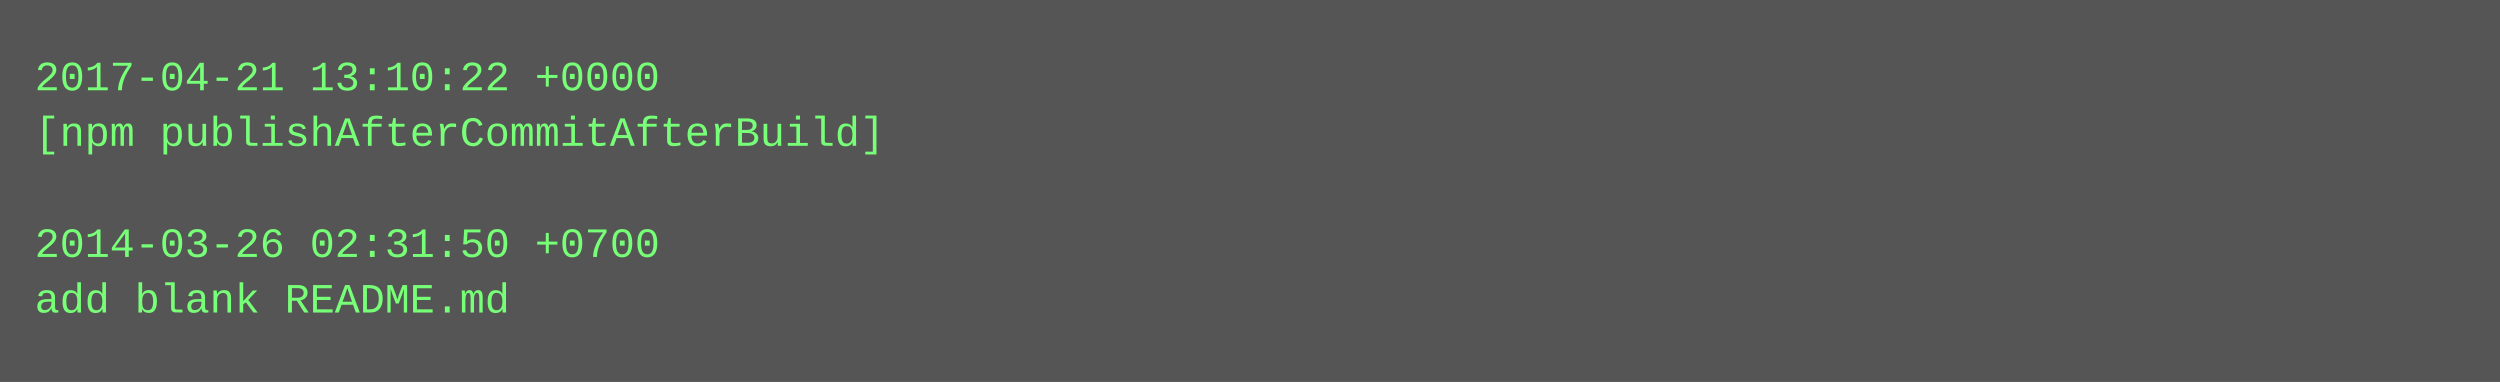
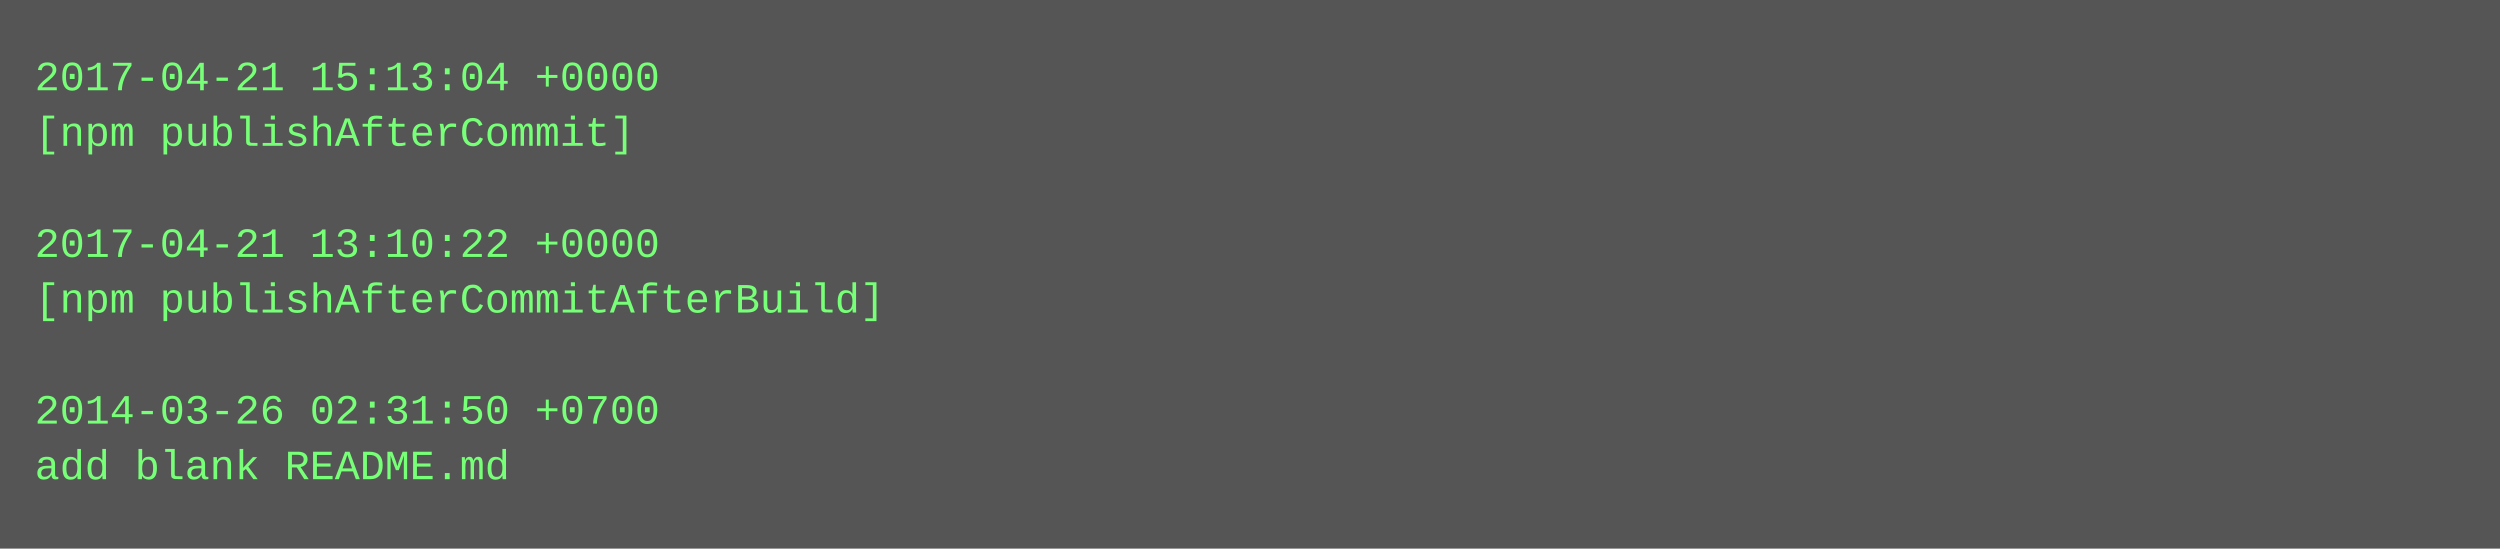
- <svg xmlns="http://www.w3.org/2000/svg" height="110" width="720">
-   <rect height="110" fill="#555" width="720" />
+ <svg xmlns="http://www.w3.org/2000/svg" height="158" width="720">
+   <rect height="158" fill="#555" width="720" />
  <text fill="#7f7" font-family="Courier New" font-size="12" xml:space="preserve">
-     <tspan x="10" y="26">2017-04-21 13:10:22 +0000</tspan>
-     <tspan x="10" y="42">[npm publishAfterCommitAfterBuild]</tspan>
+     <tspan x="10" y="26">2017-04-21 15:13:04 +0000</tspan>
+     <tspan x="10" y="42">[npm publishAfterCommit]</tspan>
    <tspan x="10" y="58" />
-     <tspan x="10" y="74">2014-03-26 02:31:50 +0700</tspan>
-     <tspan x="10" y="90">add blank README.md</tspan>
+     <tspan x="10" y="74">2017-04-21 13:10:22 +0000</tspan>
+     <tspan x="10" y="90">[npm publishAfterCommitAfterBuild]</tspan>
+     <tspan x="10" y="106" />
+     <tspan x="10" y="122">2014-03-26 02:31:50 +0700</tspan>
+     <tspan x="10" y="138">add blank README.md</tspan>
  </text>
</svg>
